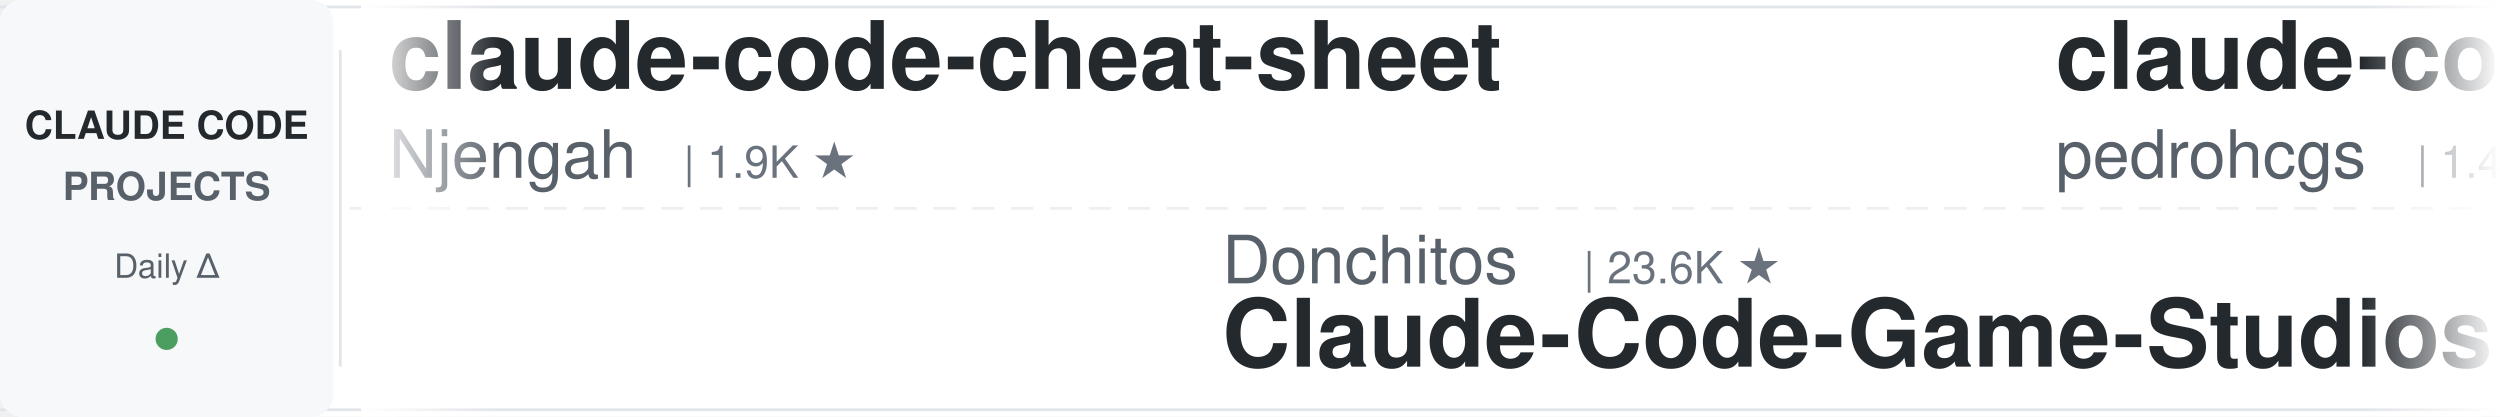
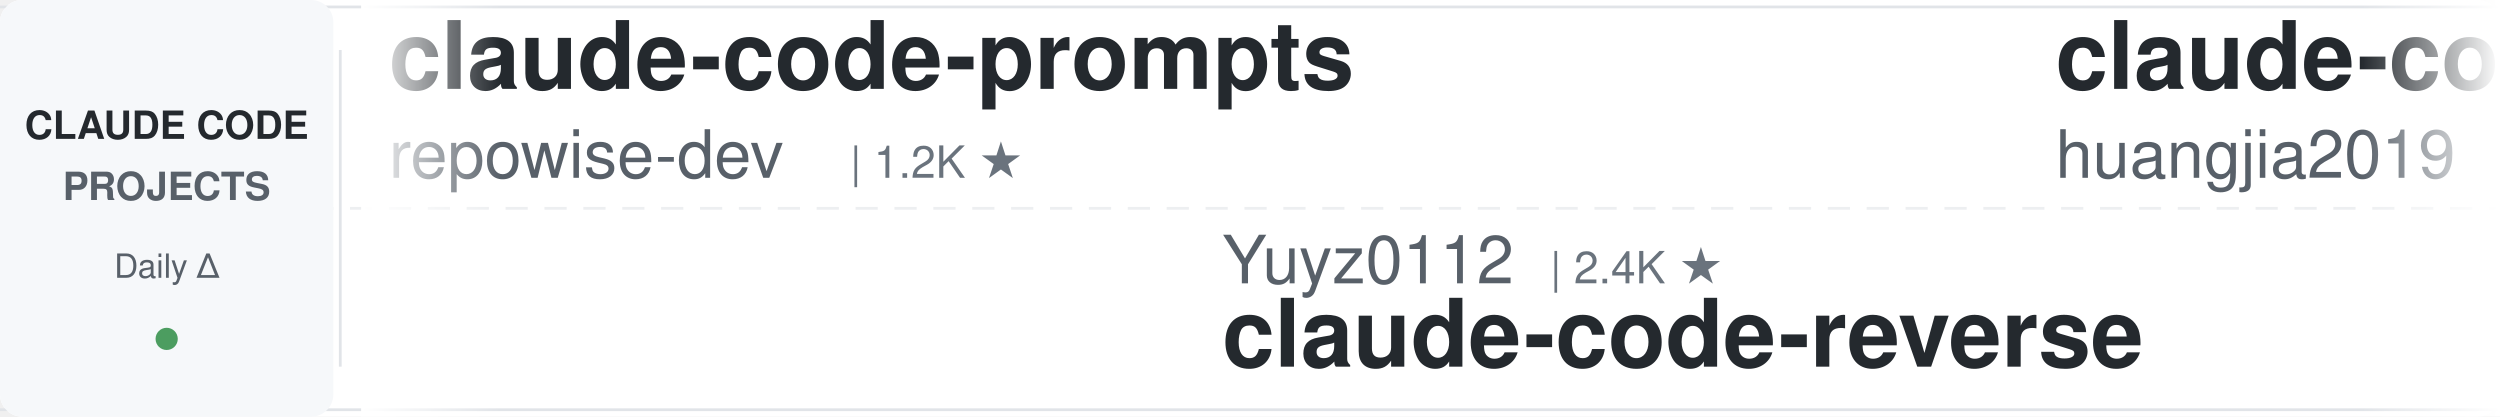
<svg xmlns="http://www.w3.org/2000/svg" width="900" height="150">
  <defs>
    <linearGradient id="leftFade" x1="0%" y1="0%" x2="100%" y2="0%">
      <stop offset="0%" style="stop-color:#ffffff;stop-opacity:1" />
      <stop offset="100%" style="stop-color:#ffffff;stop-opacity:0" />
    </linearGradient>
    <linearGradient id="rightFade" x1="0%" y1="0%" x2="100%" y2="0%">
      <stop offset="0%" style="stop-color:#ffffff;stop-opacity:0" />
      <stop offset="100%" style="stop-color:#ffffff;stop-opacity:1" />
    </linearGradient>
  </defs>
  <rect width="900" height="150" fill="#ffffff" rx="8" />
  <rect x="0" y="2" width="900" height="1" fill="#e1e4e8" />
  <rect x="0" y="147" width="900" height="1" fill="#e1e4e8" />
  <line x1="0" y1="75" x2="900" y2="75" stroke="#e1e4e8" stroke-width="1" stroke-dasharray="8 6" opacity="0.6" />
  <rect x="0" y="0" width="120" height="150" fill="#f6f8fa" rx="8" />
  <text x="60" y="50" font-family="-apple-system, BlinkMacSystemFont, 'Segoe UI', Helvetica, Arial, sans-serif" font-size="14" font-weight="600" fill="#24292e" text-anchor="middle">CLAUDE CODE</text>
  <text x="60" y="72" font-family="-apple-system, BlinkMacSystemFont, 'Segoe UI', Helvetica, Arial, sans-serif" font-size="14" font-weight="600" fill="#586069" text-anchor="middle">PROJECTS</text>
  <text x="60" y="100" font-family="-apple-system, BlinkMacSystemFont, 'Segoe UI', Helvetica, Arial, sans-serif" font-size="12" font-weight="500" fill="#586069" text-anchor="middle">Daily Δ</text>
  <circle cx="60" cy="122" r="4" fill="#22863a" opacity="0.8" />
  <rect x="122" y="18" width="1" height="114" fill="#e1e4e8" />
  <clipPath id="tickerClip">
    <rect x="130" y="0" width="770" height="150" />
  </clipPath>
  <g clip-path="url(#tickerClip)">
    <g id="tickerItems">
      <animateTransform attributeName="transform" attributeType="XML" type="translate" from="0 0" to="-3000 0" dur="54s" repeatCount="indefinite" />
      <g transform="translate(0, 0)">
-         <text x="140" y="32" font-family="-apple-system, BlinkMacSystemFont, 'Segoe UI', Helvetica, Arial, sans-serif" font-size="34" font-weight="600" fill="#24292e">claude-code-cheat-sheet</text>
-         <text x="140" y="64" font-family="-apple-system, BlinkMacSystemFont, 'Segoe UI', Helvetica, Arial, sans-serif" font-size="24" font-weight="400" fill="#586069">Njengah</text>
-         <text x="246" y="64" font-family="-apple-system, BlinkMacSystemFont, 'Segoe UI', Helvetica, Arial, sans-serif" font-size="16" font-weight="500" fill="#6a737d">| 1.9K ★</text>
+         <text x="140" y="32" font-family="-apple-system, BlinkMacSystemFont, 'Segoe UI', Helvetica, Arial, sans-serif" font-size="34" font-weight="600" fill="#24292e">claude-code-prompts</text>
+         <text x="140" y="64" font-family="-apple-system, BlinkMacSystemFont, 'Segoe UI', Helvetica, Arial, sans-serif" font-size="24" font-weight="400" fill="#586069">repowise-dev</text>
+         <text x="306" y="64" font-family="-apple-system, BlinkMacSystemFont, 'Segoe UI', Helvetica, Arial, sans-serif" font-size="16" font-weight="500" fill="#6a737d">| 1.2K ★</text>
      </g>
      <g transform="translate(300, 0)">
-         <text x="140" y="102" font-family="-apple-system, BlinkMacSystemFont, 'Segoe UI', Helvetica, Arial, sans-serif" font-size="24" font-weight="400" fill="#586069">Donchitos</text>
-         <text x="270" y="102" font-family="-apple-system, BlinkMacSystemFont, 'Segoe UI', Helvetica, Arial, sans-serif" font-size="16" font-weight="500" fill="#6a737d">| 23.6K ★</text>
-         <text x="140" y="132" font-family="-apple-system, BlinkMacSystemFont, 'Segoe UI', Helvetica, Arial, sans-serif" font-size="34" font-weight="600" fill="#24292e">Claude-Code-Game-Studios</text>
+         <text x="140" y="102" font-family="-apple-system, BlinkMacSystemFont, 'Segoe UI', Helvetica, Arial, sans-serif" font-size="24" font-weight="400" fill="#586069">Yuyz0112</text>
+         <text x="258" y="102" font-family="-apple-system, BlinkMacSystemFont, 'Segoe UI', Helvetica, Arial, sans-serif" font-size="16" font-weight="500" fill="#6a737d">| 2.4K ★</text>
+         <text x="140" y="132" font-family="-apple-system, BlinkMacSystemFont, 'Segoe UI', Helvetica, Arial, sans-serif" font-size="34" font-weight="600" fill="#24292e">claude-code-reverse</text>
      </g>
      <g transform="translate(600, 0)">
-         <text x="140" y="32" font-family="-apple-system, BlinkMacSystemFont, 'Segoe UI', Helvetica, Arial, sans-serif" font-size="34" font-weight="600" fill="#24292e">claude-code-my-workflow</text>
-         <text x="140" y="64" font-family="-apple-system, BlinkMacSystemFont, 'Segoe UI', Helvetica, Arial, sans-serif" font-size="24" font-weight="400" fill="#586069">pedrohcgs</text>
-         <text x="270" y="64" font-family="-apple-system, BlinkMacSystemFont, 'Segoe UI', Helvetica, Arial, sans-serif" font-size="16" font-weight="500" fill="#6a737d">| 1.4K ★</text>
+         <text x="140" y="32" font-family="-apple-system, BlinkMacSystemFont, 'Segoe UI', Helvetica, Arial, sans-serif" font-size="34" font-weight="600" fill="#24292e">claude-code-engineering</text>
+         <text x="140" y="64" font-family="-apple-system, BlinkMacSystemFont, 'Segoe UI', Helvetica, Arial, sans-serif" font-size="24" font-weight="400" fill="#586069">huangjia2019</text>
+         <text x="306" y="64" font-family="-apple-system, BlinkMacSystemFont, 'Segoe UI', Helvetica, Arial, sans-serif" font-size="16" font-weight="500" fill="#6a737d">| 1.0K ★</text>
      </g>
      <g transform="translate(900, 0)">
-         <text x="140" y="102" font-family="-apple-system, BlinkMacSystemFont, 'Segoe UI', Helvetica, Arial, sans-serif" font-size="24" font-weight="400" fill="#586069">LING71671</text>
-         <text x="270" y="102" font-family="-apple-system, BlinkMacSystemFont, 'Segoe UI', Helvetica, Arial, sans-serif" font-size="16" font-weight="500" fill="#6a737d">| 932 ★</text>
-         <text x="140" y="132" font-family="-apple-system, BlinkMacSystemFont, 'Segoe UI', Helvetica, Arial, sans-serif" font-size="34" font-weight="600" fill="#24292e">Open-ClaudeCode</text>
+         <text x="140" y="102" font-family="-apple-system, BlinkMacSystemFont, 'Segoe UI', Helvetica, Arial, sans-serif" font-size="24" font-weight="400" fill="#586069">luongnv89</text>
+         <text x="270" y="102" font-family="-apple-system, BlinkMacSystemFont, 'Segoe UI', Helvetica, Arial, sans-serif" font-size="16" font-weight="500" fill="#6a737d">| 40.8K ★</text>
+         <text x="140" y="132" font-family="-apple-system, BlinkMacSystemFont, 'Segoe UI', Helvetica, Arial, sans-serif" font-size="34" font-weight="600" fill="#24292e">claude-howto</text>
      </g>
      <g transform="translate(1200, 0)">
-         <text x="140" y="32" font-family="-apple-system, BlinkMacSystemFont, 'Segoe UI', Helvetica, Arial, sans-serif" font-size="34" font-weight="600" fill="#24292e">claude-code-system-promp...</text>
-         <text x="140" y="64" font-family="-apple-system, BlinkMacSystemFont, 'Segoe UI', Helvetica, Arial, sans-serif" font-size="24" font-weight="400" fill="#586069">Piebald-AI</text>
-         <text x="282" y="64" font-family="-apple-system, BlinkMacSystemFont, 'Segoe UI', Helvetica, Arial, sans-serif" font-size="16" font-weight="500" fill="#6a737d">| 12.2K ★</text>
+         <text x="140" y="32" font-family="-apple-system, BlinkMacSystemFont, 'Segoe UI', Helvetica, Arial, sans-serif" font-size="34" font-weight="600" fill="#24292e">claude-code-from-scratch</text>
+         <text x="140" y="64" font-family="-apple-system, BlinkMacSystemFont, 'Segoe UI', Helvetica, Arial, sans-serif" font-size="24" font-weight="400" fill="#586069">Windy3f3f3f3f</text>
+         <text x="318" y="64" font-family="-apple-system, BlinkMacSystemFont, 'Segoe UI', Helvetica, Arial, sans-serif" font-size="16" font-weight="500" fill="#6a737d">| 2.5K ★</text>
      </g>
      <g transform="translate(1500, 0)">
-         <text x="140" y="102" font-family="-apple-system, BlinkMacSystemFont, 'Segoe UI', Helvetica, Arial, sans-serif" font-size="24" font-weight="400" fill="#586069">AICoderTudou</text>
-         <text x="306" y="102" font-family="-apple-system, BlinkMacSystemFont, 'Segoe UI', Helvetica, Arial, sans-serif" font-size="16" font-weight="500" fill="#6a737d">| 497 ★</text>
-         <text x="140" y="132" font-family="-apple-system, BlinkMacSystemFont, 'Segoe UI', Helvetica, Arial, sans-serif" font-size="34" font-weight="600" fill="#24292e">claude-code-tudou</text>
+         <text x="140" y="102" font-family="-apple-system, BlinkMacSystemFont, 'Segoe UI', Helvetica, Arial, sans-serif" font-size="24" font-weight="400" fill="#586069">musistudio</text>
+         <text x="282" y="102" font-family="-apple-system, BlinkMacSystemFont, 'Segoe UI', Helvetica, Arial, sans-serif" font-size="16" font-weight="500" fill="#6a737d">| 36.4K ★</text>
+         <text x="140" y="132" font-family="-apple-system, BlinkMacSystemFont, 'Segoe UI', Helvetica, Arial, sans-serif" font-size="34" font-weight="600" fill="#24292e">claude-code-router</text>
      </g>
      <g transform="translate(1800, 0)">
-         <text x="140" y="32" font-family="-apple-system, BlinkMacSystemFont, 'Segoe UI', Helvetica, Arial, sans-serif" font-size="34" font-weight="600" fill="#24292e">claude-code-source</text>
-         <text x="140" y="64" font-family="-apple-system, BlinkMacSystemFont, 'Segoe UI', Helvetica, Arial, sans-serif" font-size="24" font-weight="400" fill="#586069">JrCx7scC</text>
-         <text x="258" y="64" font-family="-apple-system, BlinkMacSystemFont, 'Segoe UI', Helvetica, Arial, sans-serif" font-size="16" font-weight="500" fill="#6a737d">| 372 ★</text>
+         <text x="140" y="32" font-family="-apple-system, BlinkMacSystemFont, 'Segoe UI', Helvetica, Arial, sans-serif" font-size="34" font-weight="600" fill="#24292e">claude-code-guide</text>
+         <text x="140" y="64" font-family="-apple-system, BlinkMacSystemFont, 'Segoe UI', Helvetica, Arial, sans-serif" font-size="24" font-weight="400" fill="#586069">zebbern</text>
+         <text x="246" y="64" font-family="-apple-system, BlinkMacSystemFont, 'Segoe UI', Helvetica, Arial, sans-serif" font-size="16" font-weight="500" fill="#6a737d">| 4.5K ★</text>
      </g>
      <g transform="translate(2100, 0)">
-         <text x="140" y="102" font-family="-apple-system, BlinkMacSystemFont, 'Segoe UI', Helvetica, Arial, sans-serif" font-size="24" font-weight="400" fill="#586069">jqueryscript</text>
-         <text x="306" y="102" font-family="-apple-system, BlinkMacSystemFont, 'Segoe UI', Helvetica, Arial, sans-serif" font-size="16" font-weight="500" fill="#6a737d">| 486 ★</text>
-         <text x="140" y="132" font-family="-apple-system, BlinkMacSystemFont, 'Segoe UI', Helvetica, Arial, sans-serif" font-size="34" font-weight="600" fill="#24292e">awesome-claude-code</text>
+         <text x="140" y="102" font-family="-apple-system, BlinkMacSystemFont, 'Segoe UI', Helvetica, Arial, sans-serif" font-size="24" font-weight="400" fill="#586069">digitalsamba</text>
+         <text x="306" y="102" font-family="-apple-system, BlinkMacSystemFont, 'Segoe UI', Helvetica, Arial, sans-serif" font-size="16" font-weight="500" fill="#6a737d">| 1.9K ★</text>
+         <text x="140" y="132" font-family="-apple-system, BlinkMacSystemFont, 'Segoe UI', Helvetica, Arial, sans-serif" font-size="34" font-weight="600" fill="#24292e">claude-code-video-toolki...</text>
      </g>
      <g transform="translate(2400, 0)">
-         <text x="140" y="32" font-family="-apple-system, BlinkMacSystemFont, 'Segoe UI', Helvetica, Arial, sans-serif" font-size="34" font-weight="600" fill="#24292e">how-claude-code-works</text>
-         <text x="140" y="64" font-family="-apple-system, BlinkMacSystemFont, 'Segoe UI', Helvetica, Arial, sans-serif" font-size="24" font-weight="400" fill="#586069">Windy3f3f3f3f</text>
-         <text x="318" y="64" font-family="-apple-system, BlinkMacSystemFont, 'Segoe UI', Helvetica, Arial, sans-serif" font-size="16" font-weight="500" fill="#6a737d">| 3.4K ★</text>
+         <text x="140" y="32" font-family="-apple-system, BlinkMacSystemFont, 'Segoe UI', Helvetica, Arial, sans-serif" font-size="34" font-weight="600" fill="#24292e">claude-code-ultimate-gui...</text>
+         <text x="140" y="64" font-family="-apple-system, BlinkMacSystemFont, 'Segoe UI', Helvetica, Arial, sans-serif" font-size="24" font-weight="400" fill="#586069">FlorianBruniaux</text>
+         <text x="342" y="64" font-family="-apple-system, BlinkMacSystemFont, 'Segoe UI', Helvetica, Arial, sans-serif" font-size="16" font-weight="500" fill="#6a737d">| 5.7K ★</text>
      </g>
      <g transform="translate(2700, 0)">
-         <text x="140" y="102" font-family="-apple-system, BlinkMacSystemFont, 'Segoe UI', Helvetica, Arial, sans-serif" font-size="24" font-weight="400" fill="#586069">andrew-kramer-inno</text>
-         <text x="378" y="102" font-family="-apple-system, BlinkMacSystemFont, 'Segoe UI', Helvetica, Arial, sans-serif" font-size="16" font-weight="500" fill="#6a737d">| 593 ★</text>
-         <text x="140" y="132" font-family="-apple-system, BlinkMacSystemFont, 'Segoe UI', Helvetica, Arial, sans-serif" font-size="34" font-weight="600" fill="#24292e">claude-code-source-build</text>
+         <text x="140" y="102" font-family="-apple-system, BlinkMacSystemFont, 'Segoe UI', Helvetica, Arial, sans-serif" font-size="24" font-weight="400" fill="#586069">affaan-m</text>
+         <text x="258" y="102" font-family="-apple-system, BlinkMacSystemFont, 'Segoe UI', Helvetica, Arial, sans-serif" font-size="16" font-weight="500" fill="#6a737d">| 237.5K ★</text>
+         <text x="140" y="132" font-family="-apple-system, BlinkMacSystemFont, 'Segoe UI', Helvetica, Arial, sans-serif" font-size="34" font-weight="600" fill="#24292e">ECC</text>
      </g>
      <g transform="translate(3000, 0)">
-         <text x="140" y="32" font-family="-apple-system, BlinkMacSystemFont, 'Segoe UI', Helvetica, Arial, sans-serif" font-size="34" font-weight="600" fill="#24292e">claude-code-cheat-sheet</text>
-         <text x="140" y="64" font-family="-apple-system, BlinkMacSystemFont, 'Segoe UI', Helvetica, Arial, sans-serif" font-size="24" font-weight="400" fill="#586069">Njengah</text>
-         <text x="246" y="64" font-family="-apple-system, BlinkMacSystemFont, 'Segoe UI', Helvetica, Arial, sans-serif" font-size="16" font-weight="500" fill="#6a737d">| 1.9K ★</text>
+         <text x="140" y="32" font-family="-apple-system, BlinkMacSystemFont, 'Segoe UI', Helvetica, Arial, sans-serif" font-size="34" font-weight="600" fill="#24292e">claude-code-prompts</text>
+         <text x="140" y="64" font-family="-apple-system, BlinkMacSystemFont, 'Segoe UI', Helvetica, Arial, sans-serif" font-size="24" font-weight="400" fill="#586069">repowise-dev</text>
+         <text x="306" y="64" font-family="-apple-system, BlinkMacSystemFont, 'Segoe UI', Helvetica, Arial, sans-serif" font-size="16" font-weight="500" fill="#6a737d">| 1.2K ★</text>
      </g>
      <g transform="translate(3300, 0)">
-         <text x="140" y="102" font-family="-apple-system, BlinkMacSystemFont, 'Segoe UI', Helvetica, Arial, sans-serif" font-size="24" font-weight="400" fill="#586069">Donchitos</text>
-         <text x="270" y="102" font-family="-apple-system, BlinkMacSystemFont, 'Segoe UI', Helvetica, Arial, sans-serif" font-size="16" font-weight="500" fill="#6a737d">| 23.6K ★</text>
-         <text x="140" y="132" font-family="-apple-system, BlinkMacSystemFont, 'Segoe UI', Helvetica, Arial, sans-serif" font-size="34" font-weight="600" fill="#24292e">Claude-Code-Game-Studios</text>
+         <text x="140" y="102" font-family="-apple-system, BlinkMacSystemFont, 'Segoe UI', Helvetica, Arial, sans-serif" font-size="24" font-weight="400" fill="#586069">Yuyz0112</text>
+         <text x="258" y="102" font-family="-apple-system, BlinkMacSystemFont, 'Segoe UI', Helvetica, Arial, sans-serif" font-size="16" font-weight="500" fill="#6a737d">| 2.4K ★</text>
+         <text x="140" y="132" font-family="-apple-system, BlinkMacSystemFont, 'Segoe UI', Helvetica, Arial, sans-serif" font-size="34" font-weight="600" fill="#24292e">claude-code-reverse</text>
      </g>
      <g transform="translate(3600, 0)">
-         <text x="140" y="32" font-family="-apple-system, BlinkMacSystemFont, 'Segoe UI', Helvetica, Arial, sans-serif" font-size="34" font-weight="600" fill="#24292e">claude-code-my-workflow</text>
-         <text x="140" y="64" font-family="-apple-system, BlinkMacSystemFont, 'Segoe UI', Helvetica, Arial, sans-serif" font-size="24" font-weight="400" fill="#586069">pedrohcgs</text>
-         <text x="270" y="64" font-family="-apple-system, BlinkMacSystemFont, 'Segoe UI', Helvetica, Arial, sans-serif" font-size="16" font-weight="500" fill="#6a737d">| 1.4K ★</text>
+         <text x="140" y="32" font-family="-apple-system, BlinkMacSystemFont, 'Segoe UI', Helvetica, Arial, sans-serif" font-size="34" font-weight="600" fill="#24292e">claude-code-engineering</text>
+         <text x="140" y="64" font-family="-apple-system, BlinkMacSystemFont, 'Segoe UI', Helvetica, Arial, sans-serif" font-size="24" font-weight="400" fill="#586069">huangjia2019</text>
+         <text x="306" y="64" font-family="-apple-system, BlinkMacSystemFont, 'Segoe UI', Helvetica, Arial, sans-serif" font-size="16" font-weight="500" fill="#6a737d">| 1.0K ★</text>
      </g>
      <g transform="translate(3900, 0)">
-         <text x="140" y="102" font-family="-apple-system, BlinkMacSystemFont, 'Segoe UI', Helvetica, Arial, sans-serif" font-size="24" font-weight="400" fill="#586069">LING71671</text>
-         <text x="270" y="102" font-family="-apple-system, BlinkMacSystemFont, 'Segoe UI', Helvetica, Arial, sans-serif" font-size="16" font-weight="500" fill="#6a737d">| 932 ★</text>
-         <text x="140" y="132" font-family="-apple-system, BlinkMacSystemFont, 'Segoe UI', Helvetica, Arial, sans-serif" font-size="34" font-weight="600" fill="#24292e">Open-ClaudeCode</text>
+         <text x="140" y="102" font-family="-apple-system, BlinkMacSystemFont, 'Segoe UI', Helvetica, Arial, sans-serif" font-size="24" font-weight="400" fill="#586069">luongnv89</text>
+         <text x="270" y="102" font-family="-apple-system, BlinkMacSystemFont, 'Segoe UI', Helvetica, Arial, sans-serif" font-size="16" font-weight="500" fill="#6a737d">| 40.8K ★</text>
+         <text x="140" y="132" font-family="-apple-system, BlinkMacSystemFont, 'Segoe UI', Helvetica, Arial, sans-serif" font-size="34" font-weight="600" fill="#24292e">claude-howto</text>
      </g>
    </g>
  </g>
  <rect x="130" y="0" width="50" height="150" fill="url(#leftFade)" />
  <rect x="850" y="0" width="50" height="150" fill="url(#rightFade)" />
</svg>
